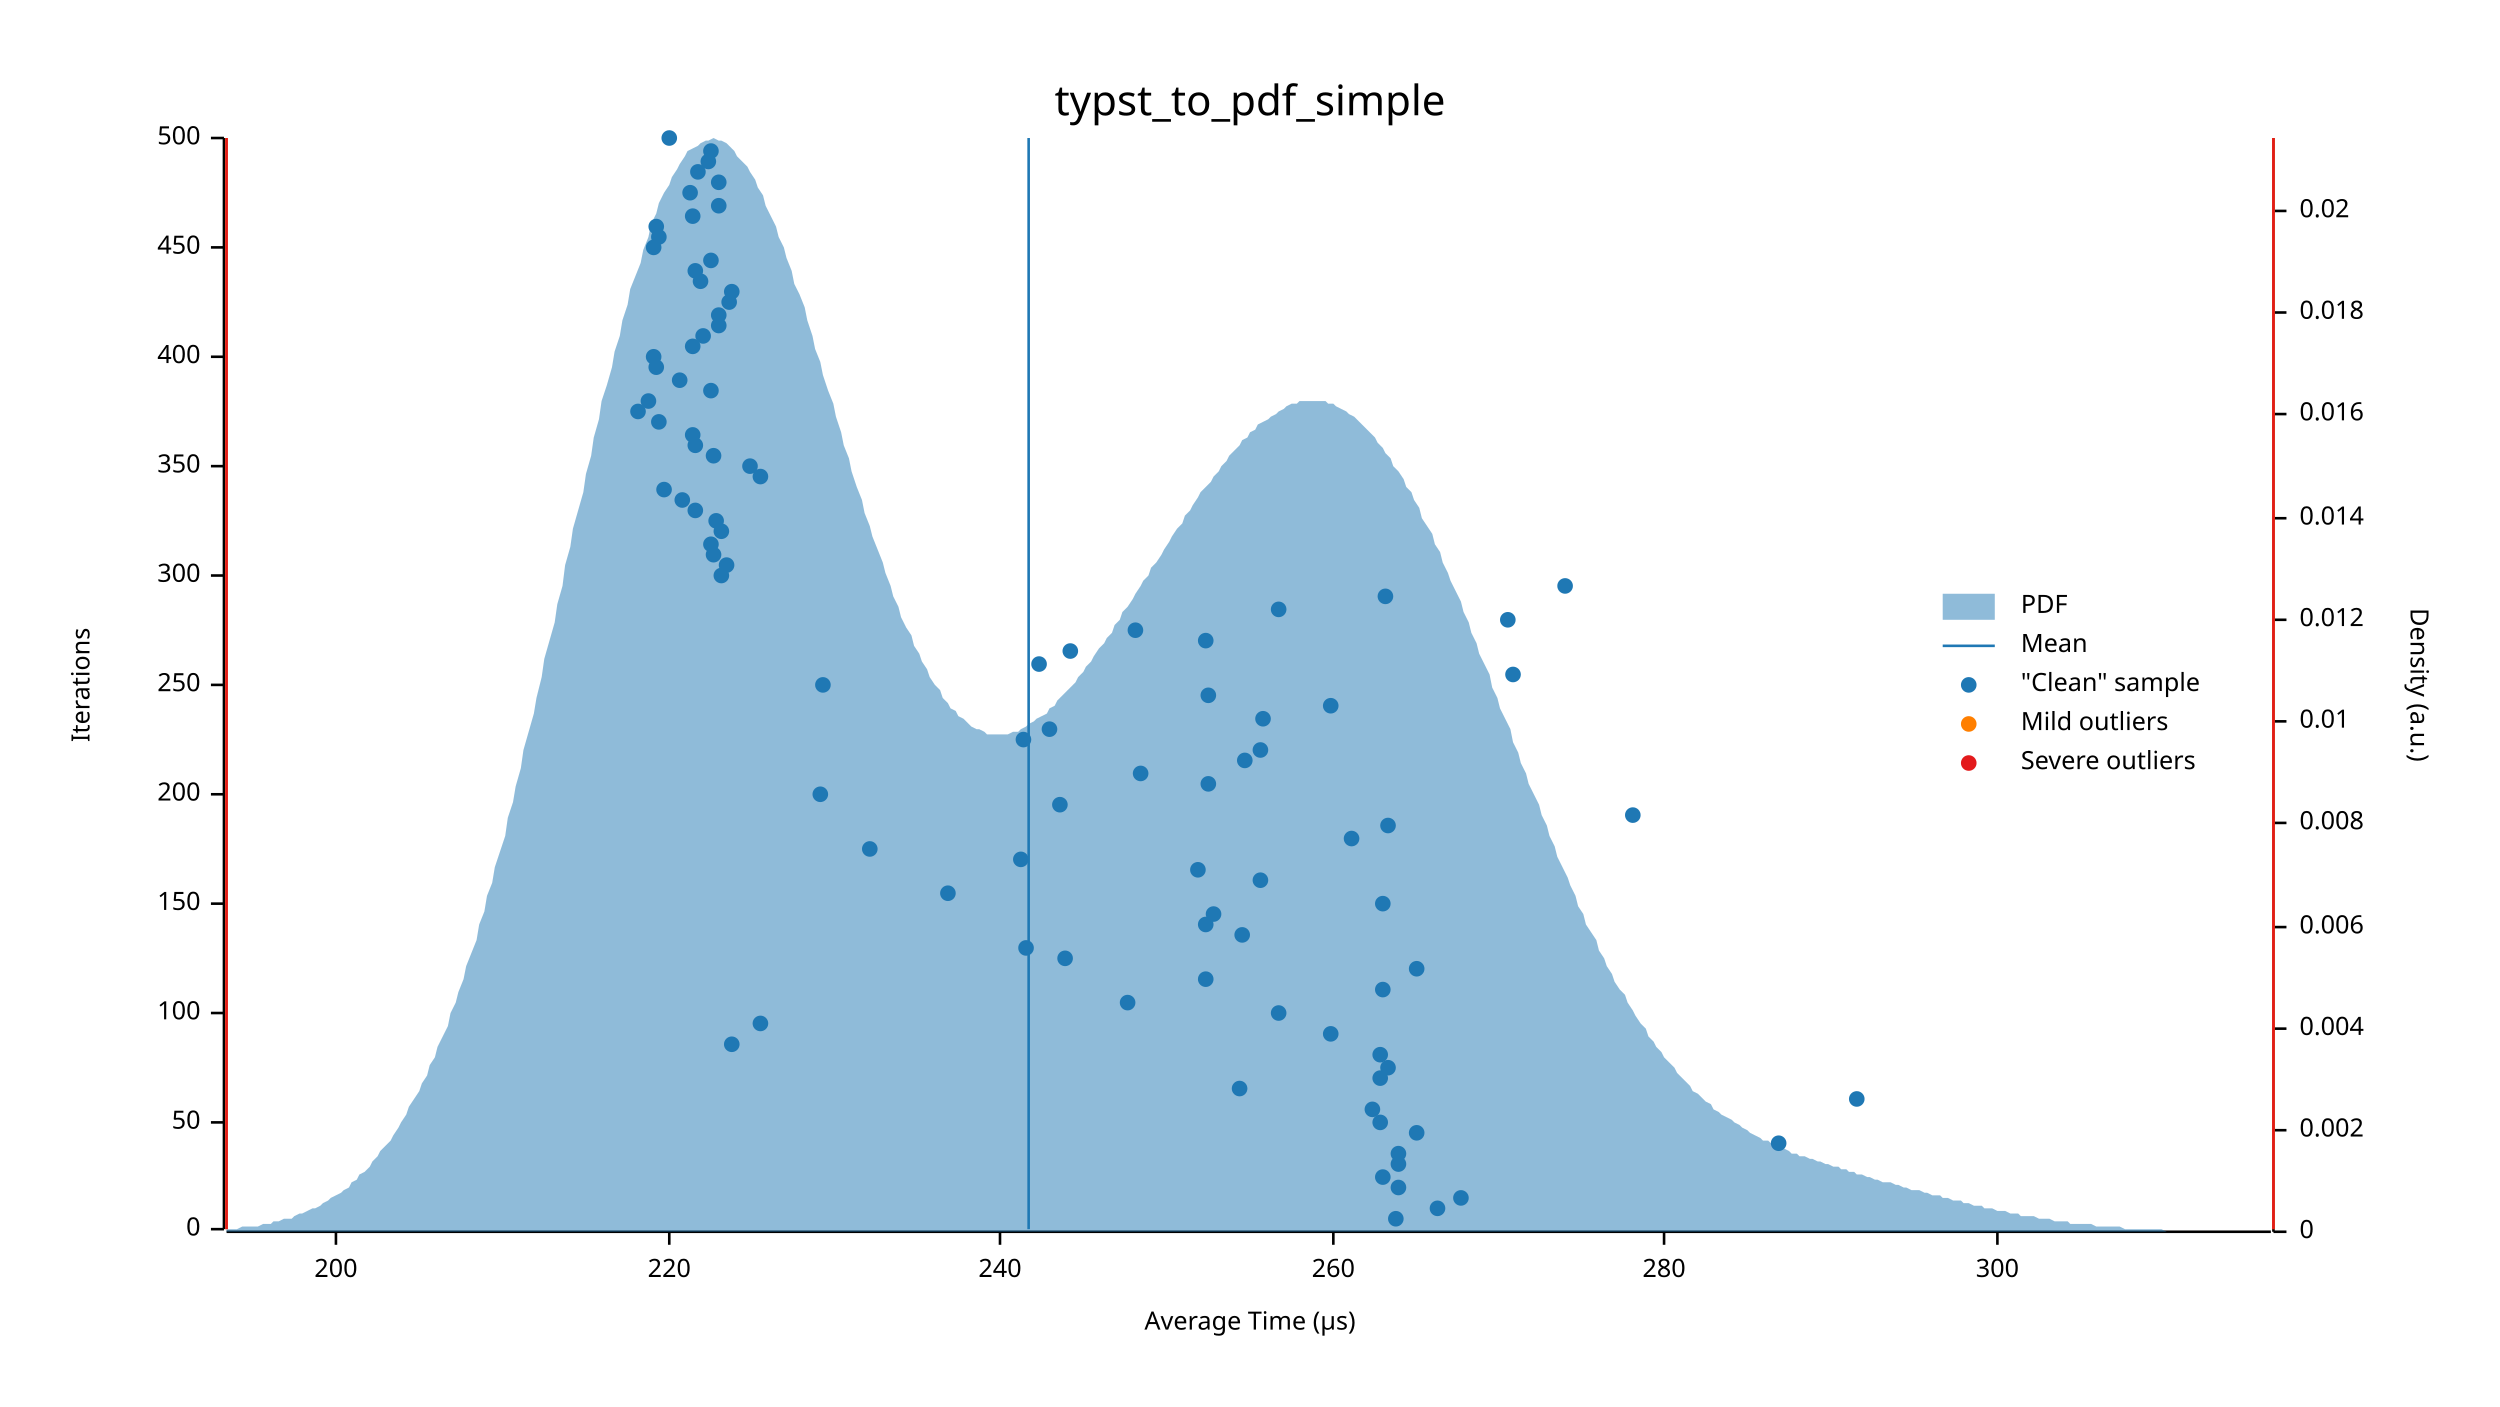
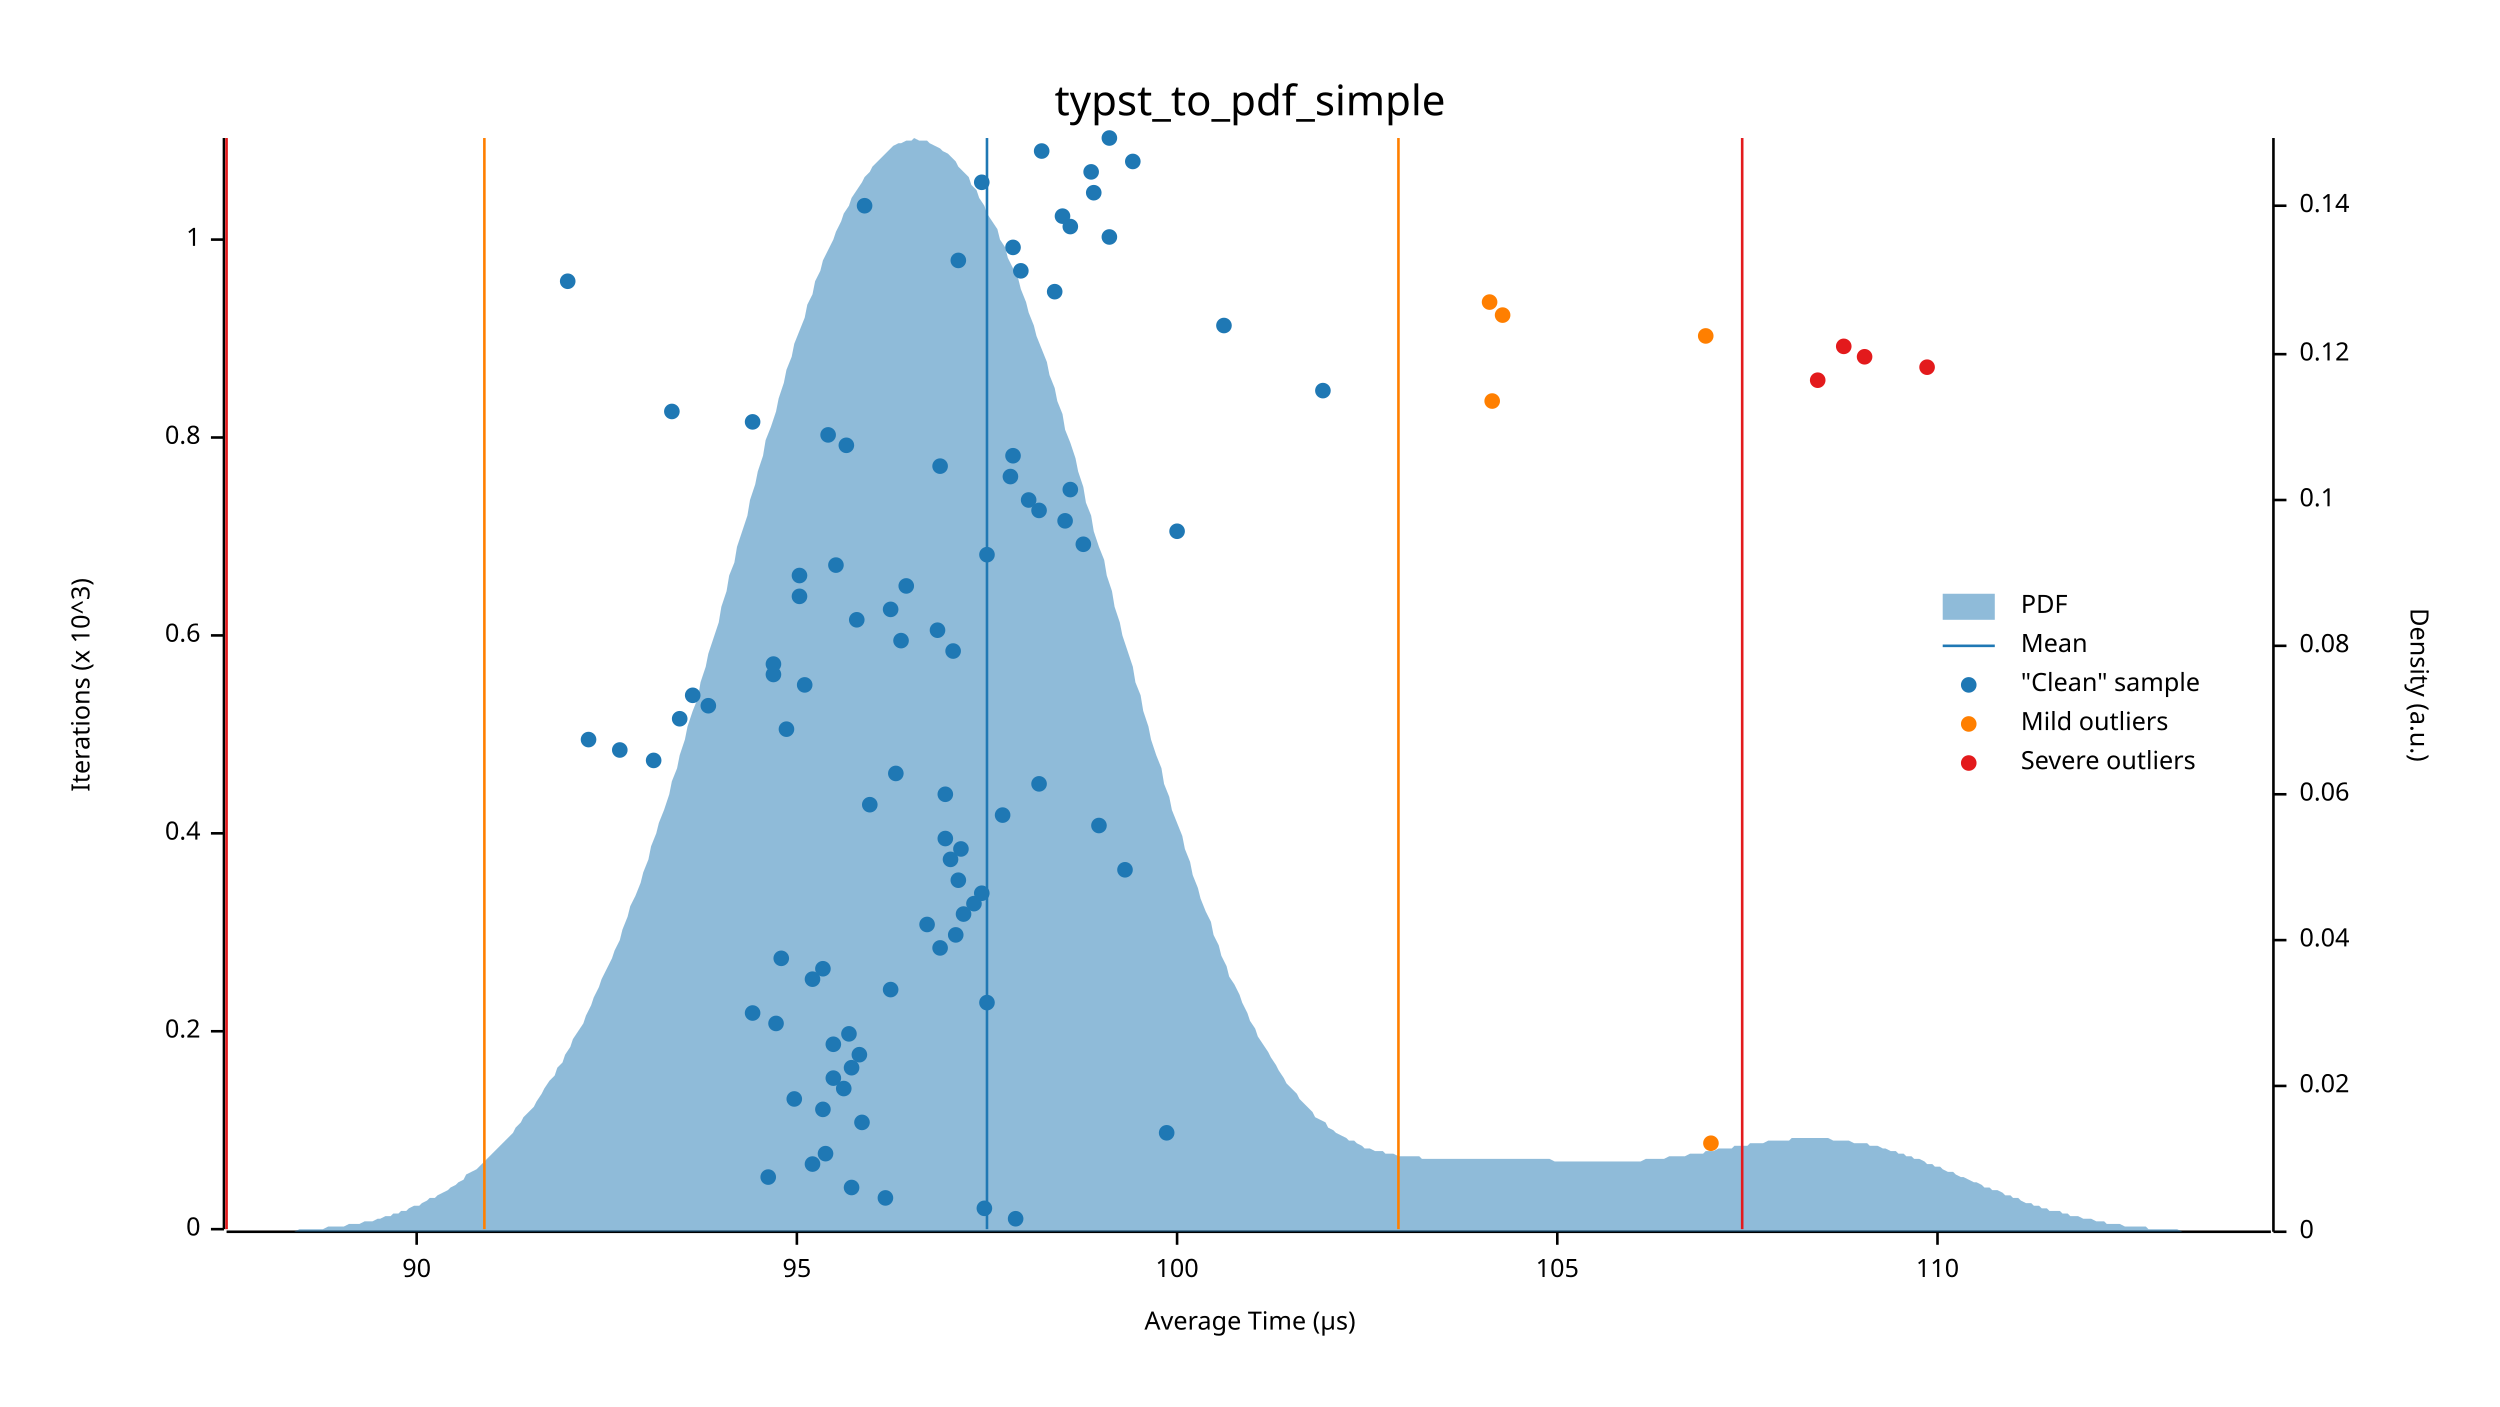
<svg xmlns="http://www.w3.org/2000/svg" width="960" height="540" viewBox="0 0 960 540">
  <text x="480" y="32" dy="0.76em" text-anchor="middle" font-family="sans-serif" font-size="16.129" opacity="1" fill="#000000">
typst_to_pdf_simple
</text>
  <text x="27" y="263" dy="0.76em" text-anchor="middle" font-family="sans-serif" font-size="9.677" opacity="1" fill="#000000" transform="rotate(270, 27, 263)">
- Iterations
+ Iterations (x 10^3)
</text>
  <text x="480" y="513" dy="-0.5ex" text-anchor="middle" font-family="sans-serif" font-size="9.677" opacity="1" fill="#000000">
Average Time (µs)
</text>
  <polyline fill="none" opacity="1" stroke="#000000" stroke-width="1" points="86,53 86,472 " />
  <text x="77" y="472" dy="0.5ex" text-anchor="end" font-family="sans-serif" font-size="9.677" opacity="1" fill="#000000">
0
</text>
  <polyline fill="none" opacity="1" stroke="#000000" stroke-width="1" points="81,472 86,472 " />
-   <text x="77" y="431" dy="0.5ex" text-anchor="end" font-family="sans-serif" font-size="9.677" opacity="1" fill="#000000">
- 50
- </text>
-   <polyline fill="none" opacity="1" stroke="#000000" stroke-width="1" points="81,431 86,431 " />
-   <text x="77" y="389" dy="0.5ex" text-anchor="end" font-family="sans-serif" font-size="9.677" opacity="1" fill="#000000">
+   <text x="77" y="396" dy="0.5ex" text-anchor="end" font-family="sans-serif" font-size="9.677" opacity="1" fill="#000000">
+ 0.2
+ </text>
+   <polyline fill="none" opacity="1" stroke="#000000" stroke-width="1" points="81,396 86,396 " />
+   <text x="77" y="320" dy="0.5ex" text-anchor="end" font-family="sans-serif" font-size="9.677" opacity="1" fill="#000000">
+ 0.4
+ </text>
+   <polyline fill="none" opacity="1" stroke="#000000" stroke-width="1" points="81,320 86,320 " />
+   <text x="77" y="244" dy="0.5ex" text-anchor="end" font-family="sans-serif" font-size="9.677" opacity="1" fill="#000000">
+ 0.6
+ </text>
+   <polyline fill="none" opacity="1" stroke="#000000" stroke-width="1" points="81,244 86,244 " />
+   <text x="77" y="168" dy="0.5ex" text-anchor="end" font-family="sans-serif" font-size="9.677" opacity="1" fill="#000000">
+ 0.8
+ </text>
+   <polyline fill="none" opacity="1" stroke="#000000" stroke-width="1" points="81,168 86,168 " />
+   <text x="77" y="92" dy="0.5ex" text-anchor="end" font-family="sans-serif" font-size="9.677" opacity="1" fill="#000000">
+ 1
+ </text>
+   <polyline fill="none" opacity="1" stroke="#000000" stroke-width="1" points="81,92 86,92 " />
+   <polyline fill="none" opacity="1" stroke="#000000" stroke-width="1" points="87,473 872,473 " />
+   <text x="160" y="483" dy="0.76em" text-anchor="middle" font-family="sans-serif" font-size="9.677" opacity="1" fill="#000000">
+ 90
+ </text>
+   <polyline fill="none" opacity="1" stroke="#000000" stroke-width="1" points="160,473 160,478 " />
+   <text x="306" y="483" dy="0.76em" text-anchor="middle" font-family="sans-serif" font-size="9.677" opacity="1" fill="#000000">
+ 95
+ </text>
+   <polyline fill="none" opacity="1" stroke="#000000" stroke-width="1" points="306,473 306,478 " />
+   <text x="452" y="483" dy="0.76em" text-anchor="middle" font-family="sans-serif" font-size="9.677" opacity="1" fill="#000000">
100
</text>
-   <polyline fill="none" opacity="1" stroke="#000000" stroke-width="1" points="81,389 86,389 " />
-   <text x="77" y="347" dy="0.5ex" text-anchor="end" font-family="sans-serif" font-size="9.677" opacity="1" fill="#000000">
- 150
- </text>
-   <polyline fill="none" opacity="1" stroke="#000000" stroke-width="1" points="81,347 86,347 " />
-   <text x="77" y="305" dy="0.5ex" text-anchor="end" font-family="sans-serif" font-size="9.677" opacity="1" fill="#000000">
- 200
- </text>
-   <polyline fill="none" opacity="1" stroke="#000000" stroke-width="1" points="81,305 86,305 " />
-   <text x="77" y="263" dy="0.5ex" text-anchor="end" font-family="sans-serif" font-size="9.677" opacity="1" fill="#000000">
- 250
- </text>
-   <polyline fill="none" opacity="1" stroke="#000000" stroke-width="1" points="81,263 86,263 " />
-   <text x="77" y="221" dy="0.5ex" text-anchor="end" font-family="sans-serif" font-size="9.677" opacity="1" fill="#000000">
- 300
- </text>
-   <polyline fill="none" opacity="1" stroke="#000000" stroke-width="1" points="81,221 86,221 " />
-   <text x="77" y="179" dy="0.5ex" text-anchor="end" font-family="sans-serif" font-size="9.677" opacity="1" fill="#000000">
- 350
- </text>
-   <polyline fill="none" opacity="1" stroke="#000000" stroke-width="1" points="81,179 86,179 " />
-   <text x="77" y="137" dy="0.5ex" text-anchor="end" font-family="sans-serif" font-size="9.677" opacity="1" fill="#000000">
- 400
- </text>
-   <polyline fill="none" opacity="1" stroke="#000000" stroke-width="1" points="81,137 86,137 " />
-   <text x="77" y="95" dy="0.5ex" text-anchor="end" font-family="sans-serif" font-size="9.677" opacity="1" fill="#000000">
- 450
- </text>
-   <polyline fill="none" opacity="1" stroke="#000000" stroke-width="1" points="81,95 86,95 " />
-   <text x="77" y="53" dy="0.5ex" text-anchor="end" font-family="sans-serif" font-size="9.677" opacity="1" fill="#000000">
- 500
- </text>
-   <polyline fill="none" opacity="1" stroke="#000000" stroke-width="1" points="81,53 86,53 " />
-   <polyline fill="none" opacity="1" stroke="#000000" stroke-width="1" points="87,473 872,473 " />
-   <text x="129" y="483" dy="0.76em" text-anchor="middle" font-family="sans-serif" font-size="9.677" opacity="1" fill="#000000">
- 200
- </text>
-   <polyline fill="none" opacity="1" stroke="#000000" stroke-width="1" points="129,473 129,478 " />
-   <text x="257" y="483" dy="0.76em" text-anchor="middle" font-family="sans-serif" font-size="9.677" opacity="1" fill="#000000">
- 220
- </text>
-   <polyline fill="none" opacity="1" stroke="#000000" stroke-width="1" points="257,473 257,478 " />
-   <text x="384" y="483" dy="0.76em" text-anchor="middle" font-family="sans-serif" font-size="9.677" opacity="1" fill="#000000">
- 240
- </text>
-   <polyline fill="none" opacity="1" stroke="#000000" stroke-width="1" points="384,473 384,478 " />
-   <text x="512" y="483" dy="0.76em" text-anchor="middle" font-family="sans-serif" font-size="9.677" opacity="1" fill="#000000">
- 260
- </text>
-   <polyline fill="none" opacity="1" stroke="#000000" stroke-width="1" points="512,473 512,478 " />
-   <text x="639" y="483" dy="0.76em" text-anchor="middle" font-family="sans-serif" font-size="9.677" opacity="1" fill="#000000">
- 280
- </text>
-   <polyline fill="none" opacity="1" stroke="#000000" stroke-width="1" points="639,473 639,478 " />
-   <text x="767" y="483" dy="0.76em" text-anchor="middle" font-family="sans-serif" font-size="9.677" opacity="1" fill="#000000">
- 300
- </text>
-   <polyline fill="none" opacity="1" stroke="#000000" stroke-width="1" points="767,473 767,478 " />
+   <polyline fill="none" opacity="1" stroke="#000000" stroke-width="1" points="452,473 452,478 " />
+   <text x="598" y="483" dy="0.76em" text-anchor="middle" font-family="sans-serif" font-size="9.677" opacity="1" fill="#000000">
+ 105
+ </text>
+   <polyline fill="none" opacity="1" stroke="#000000" stroke-width="1" points="598,473 598,478 " />
+   <text x="744" y="483" dy="0.76em" text-anchor="middle" font-family="sans-serif" font-size="9.677" opacity="1" fill="#000000">
+ 110
+ </text>
+   <polyline fill="none" opacity="1" stroke="#000000" stroke-width="1" points="744,473 744,478 " />
  <text x="933" y="263" dy="0.76em" text-anchor="middle" font-family="sans-serif" font-size="9.677" opacity="1" fill="#000000" transform="rotate(90, 933, 263)">
Density (a.u.)
</text>
  <polyline fill="none" opacity="1" stroke="#000000" stroke-width="1" points="873,53 873,473 " />
  <text x="883" y="473" dy="0.5ex" text-anchor="start" font-family="sans-serif" font-size="9.677" opacity="1" fill="#000000">
0
</text>
  <polyline fill="none" opacity="1" stroke="#000000" stroke-width="1" points="873,473 878,473 " />
-   <text x="883" y="434" dy="0.5ex" text-anchor="start" font-family="sans-serif" font-size="9.677" opacity="1" fill="#000000">
- 0.002
- </text>
-   <polyline fill="none" opacity="1" stroke="#000000" stroke-width="1" points="873,434 878,434 " />
-   <text x="883" y="395" dy="0.5ex" text-anchor="start" font-family="sans-serif" font-size="9.677" opacity="1" fill="#000000">
- 0.004
- </text>
-   <polyline fill="none" opacity="1" stroke="#000000" stroke-width="1" points="873,395 878,395 " />
-   <text x="883" y="356" dy="0.5ex" text-anchor="start" font-family="sans-serif" font-size="9.677" opacity="1" fill="#000000">
- 0.006
- </text>
-   <polyline fill="none" opacity="1" stroke="#000000" stroke-width="1" points="873,356 878,356 " />
-   <text x="883" y="316" dy="0.5ex" text-anchor="start" font-family="sans-serif" font-size="9.677" opacity="1" fill="#000000">
- 0.008
- </text>
-   <polyline fill="none" opacity="1" stroke="#000000" stroke-width="1" points="873,316 878,316 " />
-   <text x="883" y="277" dy="0.5ex" text-anchor="start" font-family="sans-serif" font-size="9.677" opacity="1" fill="#000000">
- 0.01
- </text>
-   <polyline fill="none" opacity="1" stroke="#000000" stroke-width="1" points="873,277 878,277 " />
-   <text x="883" y="238" dy="0.5ex" text-anchor="start" font-family="sans-serif" font-size="9.677" opacity="1" fill="#000000">
- 0.012
- </text>
-   <polyline fill="none" opacity="1" stroke="#000000" stroke-width="1" points="873,238 878,238 " />
-   <text x="883" y="199" dy="0.5ex" text-anchor="start" font-family="sans-serif" font-size="9.677" opacity="1" fill="#000000">
- 0.014
- </text>
-   <polyline fill="none" opacity="1" stroke="#000000" stroke-width="1" points="873,199 878,199 " />
-   <text x="883" y="159" dy="0.5ex" text-anchor="start" font-family="sans-serif" font-size="9.677" opacity="1" fill="#000000">
- 0.016
- </text>
-   <polyline fill="none" opacity="1" stroke="#000000" stroke-width="1" points="873,159 878,159 " />
-   <text x="883" y="120" dy="0.5ex" text-anchor="start" font-family="sans-serif" font-size="9.677" opacity="1" fill="#000000">
- 0.018
- </text>
-   <polyline fill="none" opacity="1" stroke="#000000" stroke-width="1" points="873,120 878,120 " />
-   <text x="883" y="81" dy="0.5ex" text-anchor="start" font-family="sans-serif" font-size="9.677" opacity="1" fill="#000000">
+   <text x="883" y="417" dy="0.5ex" text-anchor="start" font-family="sans-serif" font-size="9.677" opacity="1" fill="#000000">
0.02
</text>
-   <polyline fill="none" opacity="1" stroke="#000000" stroke-width="1" points="873,81 878,81 " />
-   <polygon opacity="0.5" fill="#1F78B4" points="87,472 88,472 90,472 91,472 93,471 94,471 96,471 98,471 99,471 101,470 102,470 104,470 105,469 107,469 109,468 110,468 112,468 113,467 115,466 116,466 118,465 120,464 121,464 123,463 124,462 126,461 127,460 129,459 131,458 132,457 134,456 135,454 137,453 138,451 140,450 142,448 143,446 145,444 146,442 148,440 150,438 151,436 153,433 154,431 156,428 157,425 159,422 161,419 162,416 164,413 165,409 167,406 168,402 170,398 172,394 173,389 175,385 176,381 178,376 179,371 181,366 183,361 184,355 186,350 187,344 189,339 190,333 192,327 194,321 195,314 197,308 198,302 200,295 201,288 203,281 205,274 206,268 208,260 209,253 211,246 213,239 214,232 216,225 217,217 219,210 220,203 222,196 224,189 225,182 227,175 228,168 230,161 231,154 233,148 235,141 236,135 238,129 239,123 241,117 242,111 244,106 246,101 247,96 249,91 250,86 252,82 253,78 255,74 257,71 258,68 260,65 261,63 263,60 264,58 266,57 268,56 269,55 271,54 272,54 274,53 276,54 277,54 279,55 280,56 282,58 283,60 285,62 287,64 288,66 290,69 291,72 293,75 294,79 296,83 298,87 299,91 301,95 302,99 304,104 305,109 307,113 309,118 310,123 312,129 313,134 315,139 316,144 318,150 320,155 321,160 323,166 324,171 326,176 327,181 329,187 331,192 332,197 334,202 335,206 337,211 339,216 340,220 342,225 343,229 345,233 346,237 348,241 350,244 351,248 353,251 354,254 356,257 357,260 359,263 361,265 362,268 364,270 365,272 367,273 368,275 370,276 372,278 373,279 375,280 376,280 378,281 379,282 381,282 383,282 384,282 386,282 387,282 389,281 391,281 392,280 394,279 395,278 397,277 398,276 400,275 402,274 403,272 405,271 406,269 408,267 409,266 411,264 413,262 414,260 416,258 417,256 419,254 420,252 422,249 424,247 425,245 427,243 428,240 430,238 431,235 433,233 435,230 436,228 438,225 439,223 441,221 442,218 444,216 446,213 447,211 449,208 450,206 452,203 454,201 455,198 457,196 458,194 460,191 461,189 463,187 465,185 466,183 468,181 469,179 471,177 472,175 474,173 476,171 477,169 479,168 480,166 482,165 483,163 485,162 487,161 488,160 490,159 491,158 493,157 494,156 496,155 498,155 499,154 501,154 502,154 504,154 505,154 507,154 509,154 510,155 512,155 513,156 515,157 517,158 518,159 520,160 521,161 523,163 524,164 526,166 528,168 529,170 531,172 532,174 534,176 535,179 537,181 539,184 540,187 542,189 543,192 545,195 546,199 548,202 550,205 551,209 553,212 554,216 556,220 557,223 559,227 561,231 562,235 564,239 565,243 567,247 568,251 570,255 572,259 573,264 575,268 576,272 578,276 580,280 581,285 583,289 584,293 586,297 587,301 589,305 591,309 592,313 594,317 595,321 597,325 598,329 600,333 602,337 603,340 605,344 606,348 608,351 609,355 611,358 613,361 614,365 616,368 617,371 619,374 620,377 622,380 624,382 625,385 627,388 628,390 630,393 632,395 633,398 635,400 636,402 638,404 639,406 641,408 643,410 644,412 646,414 647,415 649,417 650,419 652,420 654,422 655,423 657,424 658,426 660,427 661,428 663,429 665,430 666,431 668,432 669,433 671,434 672,435 674,436 676,437 677,438 679,438 680,439 682,440 683,441 685,441 687,442 688,443 690,443 691,444 693,444 695,445 696,445 698,446 699,446 701,447 702,447 704,448 706,448 707,449 709,449 710,450 712,450 713,451 715,451 717,452 718,452 720,453 721,453 723,454 724,454 726,454 728,455 729,455 731,456 732,456 734,457 735,457 737,457 739,458 740,458 742,459 743,459 745,459 746,460 748,460 750,461 751,461 753,461 754,462 756,462 758,463 759,463 761,463 762,464 764,464 765,464 767,465 769,465 770,465 772,466 773,466 775,466 776,467 778,467 780,467 781,467 783,468 784,468 786,468 787,468 789,469 791,469 792,469 794,469 795,470 797,470 798,470 800,470 802,470 803,470 805,471 806,471 808,471 809,471 811,471 813,471 814,471 816,472 817,472 819,472 821,472 822,472 824,472 825,472 827,472 828,472 830,472 832,473 833,473 835,473 836,473 838,473 839,473 841,473 843,473 844,473 846,473 847,473 849,473 850,473 852,473 854,473 855,473 857,473 858,473 860,473 861,473 863,473 865,473 866,473 868,473 869,473 871,473 873,473 873,473 87,473 " />
-   <polyline fill="none" opacity="1" stroke="#1F78B4" stroke-width="1" points="395,472 395,53 " />
-   <polyline fill="none" opacity="1" stroke="#FF7F00" stroke-width="1" points="87,472 87,53 " />
-   <polyline fill="none" opacity="1" stroke="#FF7F00" stroke-width="1" points="873,472 873,53 " />
+   <polyline fill="none" opacity="1" stroke="#000000" stroke-width="1" points="873,417 878,417 " />
+   <text x="883" y="361" dy="0.5ex" text-anchor="start" font-family="sans-serif" font-size="9.677" opacity="1" fill="#000000">
+ 0.04
+ </text>
+   <polyline fill="none" opacity="1" stroke="#000000" stroke-width="1" points="873,361 878,361 " />
+   <text x="883" y="305" dy="0.5ex" text-anchor="start" font-family="sans-serif" font-size="9.677" opacity="1" fill="#000000">
+ 0.06
+ </text>
+   <polyline fill="none" opacity="1" stroke="#000000" stroke-width="1" points="873,305 878,305 " />
+   <text x="883" y="248" dy="0.5ex" text-anchor="start" font-family="sans-serif" font-size="9.677" opacity="1" fill="#000000">
+ 0.08
+ </text>
+   <polyline fill="none" opacity="1" stroke="#000000" stroke-width="1" points="873,248 878,248 " />
+   <text x="883" y="192" dy="0.5ex" text-anchor="start" font-family="sans-serif" font-size="9.677" opacity="1" fill="#000000">
+ 0.1
+ </text>
+   <polyline fill="none" opacity="1" stroke="#000000" stroke-width="1" points="873,192 878,192 " />
+   <text x="883" y="136" dy="0.5ex" text-anchor="start" font-family="sans-serif" font-size="9.677" opacity="1" fill="#000000">
+ 0.12
+ </text>
+   <polyline fill="none" opacity="1" stroke="#000000" stroke-width="1" points="873,136 878,136 " />
+   <text x="883" y="79" dy="0.5ex" text-anchor="start" font-family="sans-serif" font-size="9.677" opacity="1" fill="#000000">
+ 0.14
+ </text>
+   <polyline fill="none" opacity="1" stroke="#000000" stroke-width="1" points="873,79 878,79 " />
+   <polygon opacity="0.5" fill="#1F78B4" points="87,473 88,473 90,473 91,473 93,473 94,473 96,473 98,473 99,473 101,473 102,473 104,473 105,473 107,473 109,473 110,473 112,473 113,473 115,472 116,472 118,472 120,472 121,472 123,472 124,472 126,471 127,471 129,471 131,471 132,471 134,470 135,470 137,470 138,470 140,469 142,469 143,469 145,468 146,468 148,467 150,467 151,466 153,466 154,465 156,465 157,464 159,463 161,463 162,462 164,461 165,460 167,460 168,459 170,458 172,457 173,456 175,455 176,454 178,453 179,451 181,450 183,449 184,448 186,446 187,445 189,443 190,442 192,440 194,438 195,437 197,435 198,433 200,431 201,429 203,427 205,425 206,423 208,420 209,418 211,415 213,413 214,410 216,408 217,405 219,402 220,399 222,396 224,393 225,390 227,386 228,383 230,379 231,376 233,372 235,368 236,365 238,361 239,357 241,352 242,348 244,344 246,339 247,335 249,330 250,325 252,320 253,316 255,311 257,305 258,300 260,295 261,290 263,284 264,279 266,273 268,268 269,262 271,256 272,251 274,245 276,239 277,233 279,227 280,221 282,216 283,210 285,204 287,198 288,192 290,186 291,181 293,175 294,169 296,164 298,158 299,153 301,147 302,142 304,137 305,132 307,127 309,122 310,117 312,113 313,108 315,104 316,100 318,96 320,92 321,89 323,85 324,82 326,79 327,76 329,73 331,70 332,68 334,66 335,64 337,62 339,60 340,59 342,57 343,56 345,55 346,55 348,54 350,54 351,53 353,54 354,54 356,54 357,55 359,56 361,57 362,58 364,59 365,60 367,62 368,64 370,66 372,68 373,71 375,73 376,76 378,79 379,82 381,85 383,88 384,92 386,95 387,99 389,103 391,107 392,111 394,116 395,120 397,125 398,129 400,134 402,139 403,144 405,149 406,154 408,159 409,165 411,170 413,176 414,181 416,187 417,193 419,198 420,204 422,210 424,215 425,221 427,227 428,233 430,239 431,244 433,250 435,256 436,262 438,267 439,273 441,279 442,284 444,290 446,295 447,301 449,306 450,311 452,316 454,321 455,326 457,331 458,336 460,341 461,345 463,350 465,354 466,359 468,363 469,367 471,371 472,375 474,378 476,382 477,385 479,389 480,392 482,395 483,398 485,401 487,404 488,406 490,409 491,411 493,414 494,416 496,418 498,420 499,422 501,424 502,425 504,427 505,429 507,430 509,431 510,433 512,434 513,435 515,436 517,437 518,438 520,438 521,439 523,440 524,441 526,441 528,442 529,442 531,442 532,443 534,443 535,443 537,444 539,444 540,444 542,444 543,444 545,444 546,445 548,445 550,445 551,445 553,445 554,445 556,445 557,445 559,445 561,445 562,445 564,445 565,445 567,445 568,445 570,445 572,445 573,445 575,445 576,445 578,445 580,445 581,445 583,445 584,445 586,445 587,445 589,445 591,445 592,445 594,445 595,445 597,446 598,446 600,446 602,446 603,446 605,446 606,446 608,446 609,446 611,446 613,446 614,446 616,446 617,446 619,446 620,446 622,446 624,446 625,446 627,446 628,446 630,446 632,445 633,445 635,445 636,445 638,445 639,445 641,444 643,444 644,444 646,444 647,444 649,443 650,443 652,443 654,443 655,442 657,442 658,442 660,441 661,441 663,441 665,441 666,440 668,440 669,440 671,440 672,439 674,439 676,439 677,439 679,438 680,438 682,438 683,438 685,438 687,438 688,437 690,437 691,437 693,437 695,437 696,437 698,437 699,437 701,437 702,437 704,438 706,438 707,438 709,438 710,438 712,439 713,439 715,439 717,439 718,440 720,440 721,440 723,441 724,441 726,442 728,442 729,443 731,443 732,444 734,444 735,445 737,445 739,446 740,447 742,447 743,448 745,448 746,449 748,450 750,450 751,451 753,452 754,452 756,453 758,454 759,454 761,455 762,456 764,456 765,457 767,457 769,458 770,459 772,459 773,460 775,460 776,461 778,462 780,462 781,463 783,463 784,464 786,464 787,465 789,465 791,465 792,466 794,466 795,467 797,467 798,467 800,468 802,468 803,468 805,469 806,469 808,469 809,470 811,470 813,470 814,470 816,471 817,471 819,471 821,471 822,471 824,471 825,472 827,472 828,472 830,472 832,472 833,472 835,472 836,472 838,473 839,473 841,473 843,473 844,473 846,473 847,473 849,473 850,473 852,473 854,473 855,473 857,473 858,473 860,473 861,473 863,473 865,473 866,473 868,473 869,473 871,473 873,473 873,473 87,473 " />
+   <polyline fill="none" opacity="1" stroke="#1F78B4" stroke-width="1" points="379,472 379,53 " />
+   <polyline fill="none" opacity="1" stroke="#FF7F00" stroke-width="1" points="186,472 186,53 " />
+   <polyline fill="none" opacity="1" stroke="#FF7F00" stroke-width="1" points="537,472 537,53 " />
  <polyline fill="none" opacity="1" stroke="#E31A1C" stroke-width="1" points="87,472 87,53 " />
-   <polyline fill="none" opacity="1" stroke="#E31A1C" stroke-width="1" points="873,472 873,53 " />
-   <circle cx="536" cy="468" r="3" opacity="1" fill="#1F78B4" stroke="none" stroke-width="1" />
-   <circle cx="552" cy="464" r="3" opacity="1" fill="#1F78B4" stroke="none" stroke-width="1" />
-   <circle cx="561" cy="460" r="3" opacity="1" fill="#1F78B4" stroke="none" stroke-width="1" />
-   <circle cx="537" cy="456" r="3" opacity="1" fill="#1F78B4" stroke="none" stroke-width="1" />
-   <circle cx="531" cy="452" r="3" opacity="1" fill="#1F78B4" stroke="none" stroke-width="1" />
-   <circle cx="537" cy="447" r="3" opacity="1" fill="#1F78B4" stroke="none" stroke-width="1" />
-   <circle cx="537" cy="443" r="3" opacity="1" fill="#1F78B4" stroke="none" stroke-width="1" />
-   <circle cx="683" cy="439" r="3" opacity="1" fill="#1F78B4" stroke="none" stroke-width="1" />
-   <circle cx="544" cy="435" r="3" opacity="1" fill="#1F78B4" stroke="none" stroke-width="1" />
-   <circle cx="530" cy="431" r="3" opacity="1" fill="#1F78B4" stroke="none" stroke-width="1" />
-   <circle cx="527" cy="426" r="3" opacity="1" fill="#1F78B4" stroke="none" stroke-width="1" />
-   <circle cx="713" cy="422" r="3" opacity="1" fill="#1F78B4" stroke="none" stroke-width="1" />
-   <circle cx="476" cy="418" r="3" opacity="1" fill="#1F78B4" stroke="none" stroke-width="1" />
-   <circle cx="530" cy="414" r="3" opacity="1" fill="#1F78B4" stroke="none" stroke-width="1" />
-   <circle cx="533" cy="410" r="3" opacity="1" fill="#1F78B4" stroke="none" stroke-width="1" />
-   <circle cx="530" cy="405" r="3" opacity="1" fill="#1F78B4" stroke="none" stroke-width="1" />
-   <circle cx="281" cy="401" r="3" opacity="1" fill="#1F78B4" stroke="none" stroke-width="1" />
-   <circle cx="511" cy="397" r="3" opacity="1" fill="#1F78B4" stroke="none" stroke-width="1" />
-   <circle cx="292" cy="393" r="3" opacity="1" fill="#1F78B4" stroke="none" stroke-width="1" />
-   <circle cx="491" cy="389" r="3" opacity="1" fill="#1F78B4" stroke="none" stroke-width="1" />
-   <circle cx="433" cy="385" r="3" opacity="1" fill="#1F78B4" stroke="none" stroke-width="1" />
-   <circle cx="531" cy="380" r="3" opacity="1" fill="#1F78B4" stroke="none" stroke-width="1" />
-   <circle cx="463" cy="376" r="3" opacity="1" fill="#1F78B4" stroke="none" stroke-width="1" />
-   <circle cx="544" cy="372" r="3" opacity="1" fill="#1F78B4" stroke="none" stroke-width="1" />
-   <circle cx="409" cy="368" r="3" opacity="1" fill="#1F78B4" stroke="none" stroke-width="1" />
-   <circle cx="394" cy="364" r="3" opacity="1" fill="#1F78B4" stroke="none" stroke-width="1" />
-   <circle cx="477" cy="359" r="3" opacity="1" fill="#1F78B4" stroke="none" stroke-width="1" />
-   <circle cx="463" cy="355" r="3" opacity="1" fill="#1F78B4" stroke="none" stroke-width="1" />
-   <circle cx="466" cy="351" r="3" opacity="1" fill="#1F78B4" stroke="none" stroke-width="1" />
-   <circle cx="531" cy="347" r="3" opacity="1" fill="#1F78B4" stroke="none" stroke-width="1" />
-   <circle cx="364" cy="343" r="3" opacity="1" fill="#1F78B4" stroke="none" stroke-width="1" />
-   <circle cx="484" cy="338" r="3" opacity="1" fill="#1F78B4" stroke="none" stroke-width="1" />
-   <circle cx="460" cy="334" r="3" opacity="1" fill="#1F78B4" stroke="none" stroke-width="1" />
-   <circle cx="392" cy="330" r="3" opacity="1" fill="#1F78B4" stroke="none" stroke-width="1" />
-   <circle cx="334" cy="326" r="3" opacity="1" fill="#1F78B4" stroke="none" stroke-width="1" />
-   <circle cx="519" cy="322" r="3" opacity="1" fill="#1F78B4" stroke="none" stroke-width="1" />
-   <circle cx="533" cy="317" r="3" opacity="1" fill="#1F78B4" stroke="none" stroke-width="1" />
-   <circle cx="627" cy="313" r="3" opacity="1" fill="#1F78B4" stroke="none" stroke-width="1" />
-   <circle cx="407" cy="309" r="3" opacity="1" fill="#1F78B4" stroke="none" stroke-width="1" />
-   <circle cx="315" cy="305" r="3" opacity="1" fill="#1F78B4" stroke="none" stroke-width="1" />
-   <circle cx="464" cy="301" r="3" opacity="1" fill="#1F78B4" stroke="none" stroke-width="1" />
-   <circle cx="438" cy="297" r="3" opacity="1" fill="#1F78B4" stroke="none" stroke-width="1" />
-   <circle cx="478" cy="292" r="3" opacity="1" fill="#1F78B4" stroke="none" stroke-width="1" />
-   <circle cx="484" cy="288" r="3" opacity="1" fill="#1F78B4" stroke="none" stroke-width="1" />
-   <circle cx="393" cy="284" r="3" opacity="1" fill="#1F78B4" stroke="none" stroke-width="1" />
-   <circle cx="403" cy="280" r="3" opacity="1" fill="#1F78B4" stroke="none" stroke-width="1" />
-   <circle cx="485" cy="276" r="3" opacity="1" fill="#1F78B4" stroke="none" stroke-width="1" />
-   <circle cx="511" cy="271" r="3" opacity="1" fill="#1F78B4" stroke="none" stroke-width="1" />
-   <circle cx="464" cy="267" r="3" opacity="1" fill="#1F78B4" stroke="none" stroke-width="1" />
-   <circle cx="316" cy="263" r="3" opacity="1" fill="#1F78B4" stroke="none" stroke-width="1" />
-   <circle cx="581" cy="259" r="3" opacity="1" fill="#1F78B4" stroke="none" stroke-width="1" />
-   <circle cx="399" cy="255" r="3" opacity="1" fill="#1F78B4" stroke="none" stroke-width="1" />
-   <circle cx="411" cy="250" r="3" opacity="1" fill="#1F78B4" stroke="none" stroke-width="1" />
-   <circle cx="463" cy="246" r="3" opacity="1" fill="#1F78B4" stroke="none" stroke-width="1" />
-   <circle cx="436" cy="242" r="3" opacity="1" fill="#1F78B4" stroke="none" stroke-width="1" />
-   <circle cx="579" cy="238" r="3" opacity="1" fill="#1F78B4" stroke="none" stroke-width="1" />
-   <circle cx="491" cy="234" r="3" opacity="1" fill="#1F78B4" stroke="none" stroke-width="1" />
-   <circle cx="532" cy="229" r="3" opacity="1" fill="#1F78B4" stroke="none" stroke-width="1" />
-   <circle cx="601" cy="225" r="3" opacity="1" fill="#1F78B4" stroke="none" stroke-width="1" />
-   <circle cx="277" cy="221" r="3" opacity="1" fill="#1F78B4" stroke="none" stroke-width="1" />
-   <circle cx="279" cy="217" r="3" opacity="1" fill="#1F78B4" stroke="none" stroke-width="1" />
-   <circle cx="274" cy="213" r="3" opacity="1" fill="#1F78B4" stroke="none" stroke-width="1" />
-   <circle cx="273" cy="209" r="3" opacity="1" fill="#1F78B4" stroke="none" stroke-width="1" />
-   <circle cx="277" cy="204" r="3" opacity="1" fill="#1F78B4" stroke="none" stroke-width="1" />
-   <circle cx="275" cy="200" r="3" opacity="1" fill="#1F78B4" stroke="none" stroke-width="1" />
-   <circle cx="267" cy="196" r="3" opacity="1" fill="#1F78B4" stroke="none" stroke-width="1" />
-   <circle cx="262" cy="192" r="3" opacity="1" fill="#1F78B4" stroke="none" stroke-width="1" />
-   <circle cx="255" cy="188" r="3" opacity="1" fill="#1F78B4" stroke="none" stroke-width="1" />
-   <circle cx="292" cy="183" r="3" opacity="1" fill="#1F78B4" stroke="none" stroke-width="1" />
-   <circle cx="288" cy="179" r="3" opacity="1" fill="#1F78B4" stroke="none" stroke-width="1" />
-   <circle cx="274" cy="175" r="3" opacity="1" fill="#1F78B4" stroke="none" stroke-width="1" />
-   <circle cx="267" cy="171" r="3" opacity="1" fill="#1F78B4" stroke="none" stroke-width="1" />
-   <circle cx="266" cy="167" r="3" opacity="1" fill="#1F78B4" stroke="none" stroke-width="1" />
-   <circle cx="253" cy="162" r="3" opacity="1" fill="#1F78B4" stroke="none" stroke-width="1" />
-   <circle cx="245" cy="158" r="3" opacity="1" fill="#1F78B4" stroke="none" stroke-width="1" />
-   <circle cx="249" cy="154" r="3" opacity="1" fill="#1F78B4" stroke="none" stroke-width="1" />
-   <circle cx="273" cy="150" r="3" opacity="1" fill="#1F78B4" stroke="none" stroke-width="1" />
-   <circle cx="261" cy="146" r="3" opacity="1" fill="#1F78B4" stroke="none" stroke-width="1" />
-   <circle cx="252" cy="141" r="3" opacity="1" fill="#1F78B4" stroke="none" stroke-width="1" />
-   <circle cx="251" cy="137" r="3" opacity="1" fill="#1F78B4" stroke="none" stroke-width="1" />
-   <circle cx="266" cy="133" r="3" opacity="1" fill="#1F78B4" stroke="none" stroke-width="1" />
-   <circle cx="270" cy="129" r="3" opacity="1" fill="#1F78B4" stroke="none" stroke-width="1" />
-   <circle cx="276" cy="125" r="3" opacity="1" fill="#1F78B4" stroke="none" stroke-width="1" />
-   <circle cx="276" cy="121" r="3" opacity="1" fill="#1F78B4" stroke="none" stroke-width="1" />
-   <circle cx="280" cy="116" r="3" opacity="1" fill="#1F78B4" stroke="none" stroke-width="1" />
-   <circle cx="281" cy="112" r="3" opacity="1" fill="#1F78B4" stroke="none" stroke-width="1" />
-   <circle cx="269" cy="108" r="3" opacity="1" fill="#1F78B4" stroke="none" stroke-width="1" />
-   <circle cx="267" cy="104" r="3" opacity="1" fill="#1F78B4" stroke="none" stroke-width="1" />
-   <circle cx="273" cy="100" r="3" opacity="1" fill="#1F78B4" stroke="none" stroke-width="1" />
-   <circle cx="251" cy="95" r="3" opacity="1" fill="#1F78B4" stroke="none" stroke-width="1" />
-   <circle cx="253" cy="91" r="3" opacity="1" fill="#1F78B4" stroke="none" stroke-width="1" />
-   <circle cx="252" cy="87" r="3" opacity="1" fill="#1F78B4" stroke="none" stroke-width="1" />
-   <circle cx="266" cy="83" r="3" opacity="1" fill="#1F78B4" stroke="none" stroke-width="1" />
-   <circle cx="276" cy="79" r="3" opacity="1" fill="#1F78B4" stroke="none" stroke-width="1" />
-   <circle cx="265" cy="74" r="3" opacity="1" fill="#1F78B4" stroke="none" stroke-width="1" />
-   <circle cx="276" cy="70" r="3" opacity="1" fill="#1F78B4" stroke="none" stroke-width="1" />
-   <circle cx="268" cy="66" r="3" opacity="1" fill="#1F78B4" stroke="none" stroke-width="1" />
-   <circle cx="272" cy="62" r="3" opacity="1" fill="#1F78B4" stroke="none" stroke-width="1" />
-   <circle cx="273" cy="58" r="3" opacity="1" fill="#1F78B4" stroke="none" stroke-width="1" />
-   <circle cx="257" cy="53" r="3" opacity="1" fill="#1F78B4" stroke="none" stroke-width="1" />
+   <polyline fill="none" opacity="1" stroke="#E31A1C" stroke-width="1" points="669,472 669,53 " />
+   <circle cx="390" cy="468" r="3" opacity="1" fill="#1F78B4" stroke="none" stroke-width="1" />
+   <circle cx="378" cy="464" r="3" opacity="1" fill="#1F78B4" stroke="none" stroke-width="1" />
+   <circle cx="340" cy="460" r="3" opacity="1" fill="#1F78B4" stroke="none" stroke-width="1" />
+   <circle cx="327" cy="456" r="3" opacity="1" fill="#1F78B4" stroke="none" stroke-width="1" />
+   <circle cx="295" cy="452" r="3" opacity="1" fill="#1F78B4" stroke="none" stroke-width="1" />
+   <circle cx="312" cy="447" r="3" opacity="1" fill="#1F78B4" stroke="none" stroke-width="1" />
+   <circle cx="317" cy="443" r="3" opacity="1" fill="#1F78B4" stroke="none" stroke-width="1" />
+   <circle cx="448" cy="435" r="3" opacity="1" fill="#1F78B4" stroke="none" stroke-width="1" />
+   <circle cx="331" cy="431" r="3" opacity="1" fill="#1F78B4" stroke="none" stroke-width="1" />
+   <circle cx="316" cy="426" r="3" opacity="1" fill="#1F78B4" stroke="none" stroke-width="1" />
+   <circle cx="305" cy="422" r="3" opacity="1" fill="#1F78B4" stroke="none" stroke-width="1" />
+   <circle cx="324" cy="418" r="3" opacity="1" fill="#1F78B4" stroke="none" stroke-width="1" />
+   <circle cx="320" cy="414" r="3" opacity="1" fill="#1F78B4" stroke="none" stroke-width="1" />
+   <circle cx="327" cy="410" r="3" opacity="1" fill="#1F78B4" stroke="none" stroke-width="1" />
+   <circle cx="330" cy="405" r="3" opacity="1" fill="#1F78B4" stroke="none" stroke-width="1" />
+   <circle cx="320" cy="401" r="3" opacity="1" fill="#1F78B4" stroke="none" stroke-width="1" />
+   <circle cx="326" cy="397" r="3" opacity="1" fill="#1F78B4" stroke="none" stroke-width="1" />
+   <circle cx="298" cy="393" r="3" opacity="1" fill="#1F78B4" stroke="none" stroke-width="1" />
+   <circle cx="289" cy="389" r="3" opacity="1" fill="#1F78B4" stroke="none" stroke-width="1" />
+   <circle cx="379" cy="385" r="3" opacity="1" fill="#1F78B4" stroke="none" stroke-width="1" />
+   <circle cx="342" cy="380" r="3" opacity="1" fill="#1F78B4" stroke="none" stroke-width="1" />
+   <circle cx="312" cy="376" r="3" opacity="1" fill="#1F78B4" stroke="none" stroke-width="1" />
+   <circle cx="316" cy="372" r="3" opacity="1" fill="#1F78B4" stroke="none" stroke-width="1" />
+   <circle cx="300" cy="368" r="3" opacity="1" fill="#1F78B4" stroke="none" stroke-width="1" />
+   <circle cx="361" cy="364" r="3" opacity="1" fill="#1F78B4" stroke="none" stroke-width="1" />
+   <circle cx="367" cy="359" r="3" opacity="1" fill="#1F78B4" stroke="none" stroke-width="1" />
+   <circle cx="356" cy="355" r="3" opacity="1" fill="#1F78B4" stroke="none" stroke-width="1" />
+   <circle cx="370" cy="351" r="3" opacity="1" fill="#1F78B4" stroke="none" stroke-width="1" />
+   <circle cx="374" cy="347" r="3" opacity="1" fill="#1F78B4" stroke="none" stroke-width="1" />
+   <circle cx="377" cy="343" r="3" opacity="1" fill="#1F78B4" stroke="none" stroke-width="1" />
+   <circle cx="368" cy="338" r="3" opacity="1" fill="#1F78B4" stroke="none" stroke-width="1" />
+   <circle cx="432" cy="334" r="3" opacity="1" fill="#1F78B4" stroke="none" stroke-width="1" />
+   <circle cx="365" cy="330" r="3" opacity="1" fill="#1F78B4" stroke="none" stroke-width="1" />
+   <circle cx="369" cy="326" r="3" opacity="1" fill="#1F78B4" stroke="none" stroke-width="1" />
+   <circle cx="363" cy="322" r="3" opacity="1" fill="#1F78B4" stroke="none" stroke-width="1" />
+   <circle cx="422" cy="317" r="3" opacity="1" fill="#1F78B4" stroke="none" stroke-width="1" />
+   <circle cx="385" cy="313" r="3" opacity="1" fill="#1F78B4" stroke="none" stroke-width="1" />
+   <circle cx="334" cy="309" r="3" opacity="1" fill="#1F78B4" stroke="none" stroke-width="1" />
+   <circle cx="363" cy="305" r="3" opacity="1" fill="#1F78B4" stroke="none" stroke-width="1" />
+   <circle cx="399" cy="301" r="3" opacity="1" fill="#1F78B4" stroke="none" stroke-width="1" />
+   <circle cx="344" cy="297" r="3" opacity="1" fill="#1F78B4" stroke="none" stroke-width="1" />
+   <circle cx="251" cy="292" r="3" opacity="1" fill="#1F78B4" stroke="none" stroke-width="1" />
+   <circle cx="238" cy="288" r="3" opacity="1" fill="#1F78B4" stroke="none" stroke-width="1" />
+   <circle cx="226" cy="284" r="3" opacity="1" fill="#1F78B4" stroke="none" stroke-width="1" />
+   <circle cx="302" cy="280" r="3" opacity="1" fill="#1F78B4" stroke="none" stroke-width="1" />
+   <circle cx="261" cy="276" r="3" opacity="1" fill="#1F78B4" stroke="none" stroke-width="1" />
+   <circle cx="272" cy="271" r="3" opacity="1" fill="#1F78B4" stroke="none" stroke-width="1" />
+   <circle cx="266" cy="267" r="3" opacity="1" fill="#1F78B4" stroke="none" stroke-width="1" />
+   <circle cx="309" cy="263" r="3" opacity="1" fill="#1F78B4" stroke="none" stroke-width="1" />
+   <circle cx="297" cy="259" r="3" opacity="1" fill="#1F78B4" stroke="none" stroke-width="1" />
+   <circle cx="297" cy="255" r="3" opacity="1" fill="#1F78B4" stroke="none" stroke-width="1" />
+   <circle cx="366" cy="250" r="3" opacity="1" fill="#1F78B4" stroke="none" stroke-width="1" />
+   <circle cx="346" cy="246" r="3" opacity="1" fill="#1F78B4" stroke="none" stroke-width="1" />
+   <circle cx="360" cy="242" r="3" opacity="1" fill="#1F78B4" stroke="none" stroke-width="1" />
+   <circle cx="329" cy="238" r="3" opacity="1" fill="#1F78B4" stroke="none" stroke-width="1" />
+   <circle cx="342" cy="234" r="3" opacity="1" fill="#1F78B4" stroke="none" stroke-width="1" />
+   <circle cx="307" cy="229" r="3" opacity="1" fill="#1F78B4" stroke="none" stroke-width="1" />
+   <circle cx="348" cy="225" r="3" opacity="1" fill="#1F78B4" stroke="none" stroke-width="1" />
+   <circle cx="307" cy="221" r="3" opacity="1" fill="#1F78B4" stroke="none" stroke-width="1" />
+   <circle cx="321" cy="217" r="3" opacity="1" fill="#1F78B4" stroke="none" stroke-width="1" />
+   <circle cx="379" cy="213" r="3" opacity="1" fill="#1F78B4" stroke="none" stroke-width="1" />
+   <circle cx="416" cy="209" r="3" opacity="1" fill="#1F78B4" stroke="none" stroke-width="1" />
+   <circle cx="452" cy="204" r="3" opacity="1" fill="#1F78B4" stroke="none" stroke-width="1" />
+   <circle cx="409" cy="200" r="3" opacity="1" fill="#1F78B4" stroke="none" stroke-width="1" />
+   <circle cx="399" cy="196" r="3" opacity="1" fill="#1F78B4" stroke="none" stroke-width="1" />
+   <circle cx="395" cy="192" r="3" opacity="1" fill="#1F78B4" stroke="none" stroke-width="1" />
+   <circle cx="411" cy="188" r="3" opacity="1" fill="#1F78B4" stroke="none" stroke-width="1" />
+   <circle cx="388" cy="183" r="3" opacity="1" fill="#1F78B4" stroke="none" stroke-width="1" />
+   <circle cx="361" cy="179" r="3" opacity="1" fill="#1F78B4" stroke="none" stroke-width="1" />
+   <circle cx="389" cy="175" r="3" opacity="1" fill="#1F78B4" stroke="none" stroke-width="1" />
+   <circle cx="325" cy="171" r="3" opacity="1" fill="#1F78B4" stroke="none" stroke-width="1" />
+   <circle cx="318" cy="167" r="3" opacity="1" fill="#1F78B4" stroke="none" stroke-width="1" />
+   <circle cx="289" cy="162" r="3" opacity="1" fill="#1F78B4" stroke="none" stroke-width="1" />
+   <circle cx="258" cy="158" r="3" opacity="1" fill="#1F78B4" stroke="none" stroke-width="1" />
+   <circle cx="508" cy="150" r="3" opacity="1" fill="#1F78B4" stroke="none" stroke-width="1" />
+   <circle cx="470" cy="125" r="3" opacity="1" fill="#1F78B4" stroke="none" stroke-width="1" />
+   <circle cx="405" cy="112" r="3" opacity="1" fill="#1F78B4" stroke="none" stroke-width="1" />
+   <circle cx="218" cy="108" r="3" opacity="1" fill="#1F78B4" stroke="none" stroke-width="1" />
+   <circle cx="392" cy="104" r="3" opacity="1" fill="#1F78B4" stroke="none" stroke-width="1" />
+   <circle cx="368" cy="100" r="3" opacity="1" fill="#1F78B4" stroke="none" stroke-width="1" />
+   <circle cx="389" cy="95" r="3" opacity="1" fill="#1F78B4" stroke="none" stroke-width="1" />
+   <circle cx="426" cy="91" r="3" opacity="1" fill="#1F78B4" stroke="none" stroke-width="1" />
+   <circle cx="411" cy="87" r="3" opacity="1" fill="#1F78B4" stroke="none" stroke-width="1" />
+   <circle cx="408" cy="83" r="3" opacity="1" fill="#1F78B4" stroke="none" stroke-width="1" />
+   <circle cx="332" cy="79" r="3" opacity="1" fill="#1F78B4" stroke="none" stroke-width="1" />
+   <circle cx="420" cy="74" r="3" opacity="1" fill="#1F78B4" stroke="none" stroke-width="1" />
+   <circle cx="377" cy="70" r="3" opacity="1" fill="#1F78B4" stroke="none" stroke-width="1" />
+   <circle cx="419" cy="66" r="3" opacity="1" fill="#1F78B4" stroke="none" stroke-width="1" />
+   <circle cx="435" cy="62" r="3" opacity="1" fill="#1F78B4" stroke="none" stroke-width="1" />
+   <circle cx="400" cy="58" r="3" opacity="1" fill="#1F78B4" stroke="none" stroke-width="1" />
+   <circle cx="426" cy="53" r="3" opacity="1" fill="#1F78B4" stroke="none" stroke-width="1" />
+   <circle cx="657" cy="439" r="3" opacity="1" fill="#FF7F00" stroke="none" stroke-width="1" />
+   <circle cx="573" cy="154" r="3" opacity="1" fill="#FF7F00" stroke="none" stroke-width="1" />
+   <circle cx="655" cy="129" r="3" opacity="1" fill="#FF7F00" stroke="none" stroke-width="1" />
+   <circle cx="577" cy="121" r="3" opacity="1" fill="#FF7F00" stroke="none" stroke-width="1" />
+   <circle cx="572" cy="116" r="3" opacity="1" fill="#FF7F00" stroke="none" stroke-width="1" />
+   <circle cx="698" cy="146" r="3" opacity="1" fill="#E31A1C" stroke="none" stroke-width="1" />
+   <circle cx="740" cy="141" r="3" opacity="1" fill="#E31A1C" stroke="none" stroke-width="1" />
+   <circle cx="716" cy="137" r="3" opacity="1" fill="#E31A1C" stroke="none" stroke-width="1" />
+   <circle cx="708" cy="133" r="3" opacity="1" fill="#E31A1C" stroke="none" stroke-width="1" />
  <text x="776" y="228" dy="0.76em" text-anchor="start" font-family="sans-serif" font-size="9.677" opacity="1" fill="#000000">
PDF
</text>
  <text x="776" y="243" dy="0.76em" text-anchor="start" font-family="sans-serif" font-size="9.677" opacity="1" fill="#000000">
Mean
</text>
  <text x="776" y="258" dy="0.76em" text-anchor="start" font-family="sans-serif" font-size="9.677" opacity="1" fill="#000000">
"Clean" sample
</text>
  <text x="776" y="273" dy="0.76em" text-anchor="start" font-family="sans-serif" font-size="9.677" opacity="1" fill="#000000">
Mild outliers
</text>
  <text x="776" y="288" dy="0.76em" text-anchor="start" font-family="sans-serif" font-size="9.677" opacity="1" fill="#000000">
Severe outliers
</text>
  <rect x="746" y="228" width="20" height="10" opacity="0.5" fill="#1F78B4" stroke="none" />
  <polyline fill="none" opacity="1" stroke="#1F78B4" stroke-width="1" points="746,248 766,248 " />
  <circle cx="756" cy="263" r="3" opacity="1" fill="#1F78B4" stroke="none" stroke-width="1" />
  <circle cx="756" cy="278" r="3" opacity="1" fill="#FF7F00" stroke="none" stroke-width="1" />
  <circle cx="756" cy="293" r="3" opacity="1" fill="#E31A1C" stroke="none" stroke-width="1" />
</svg>
